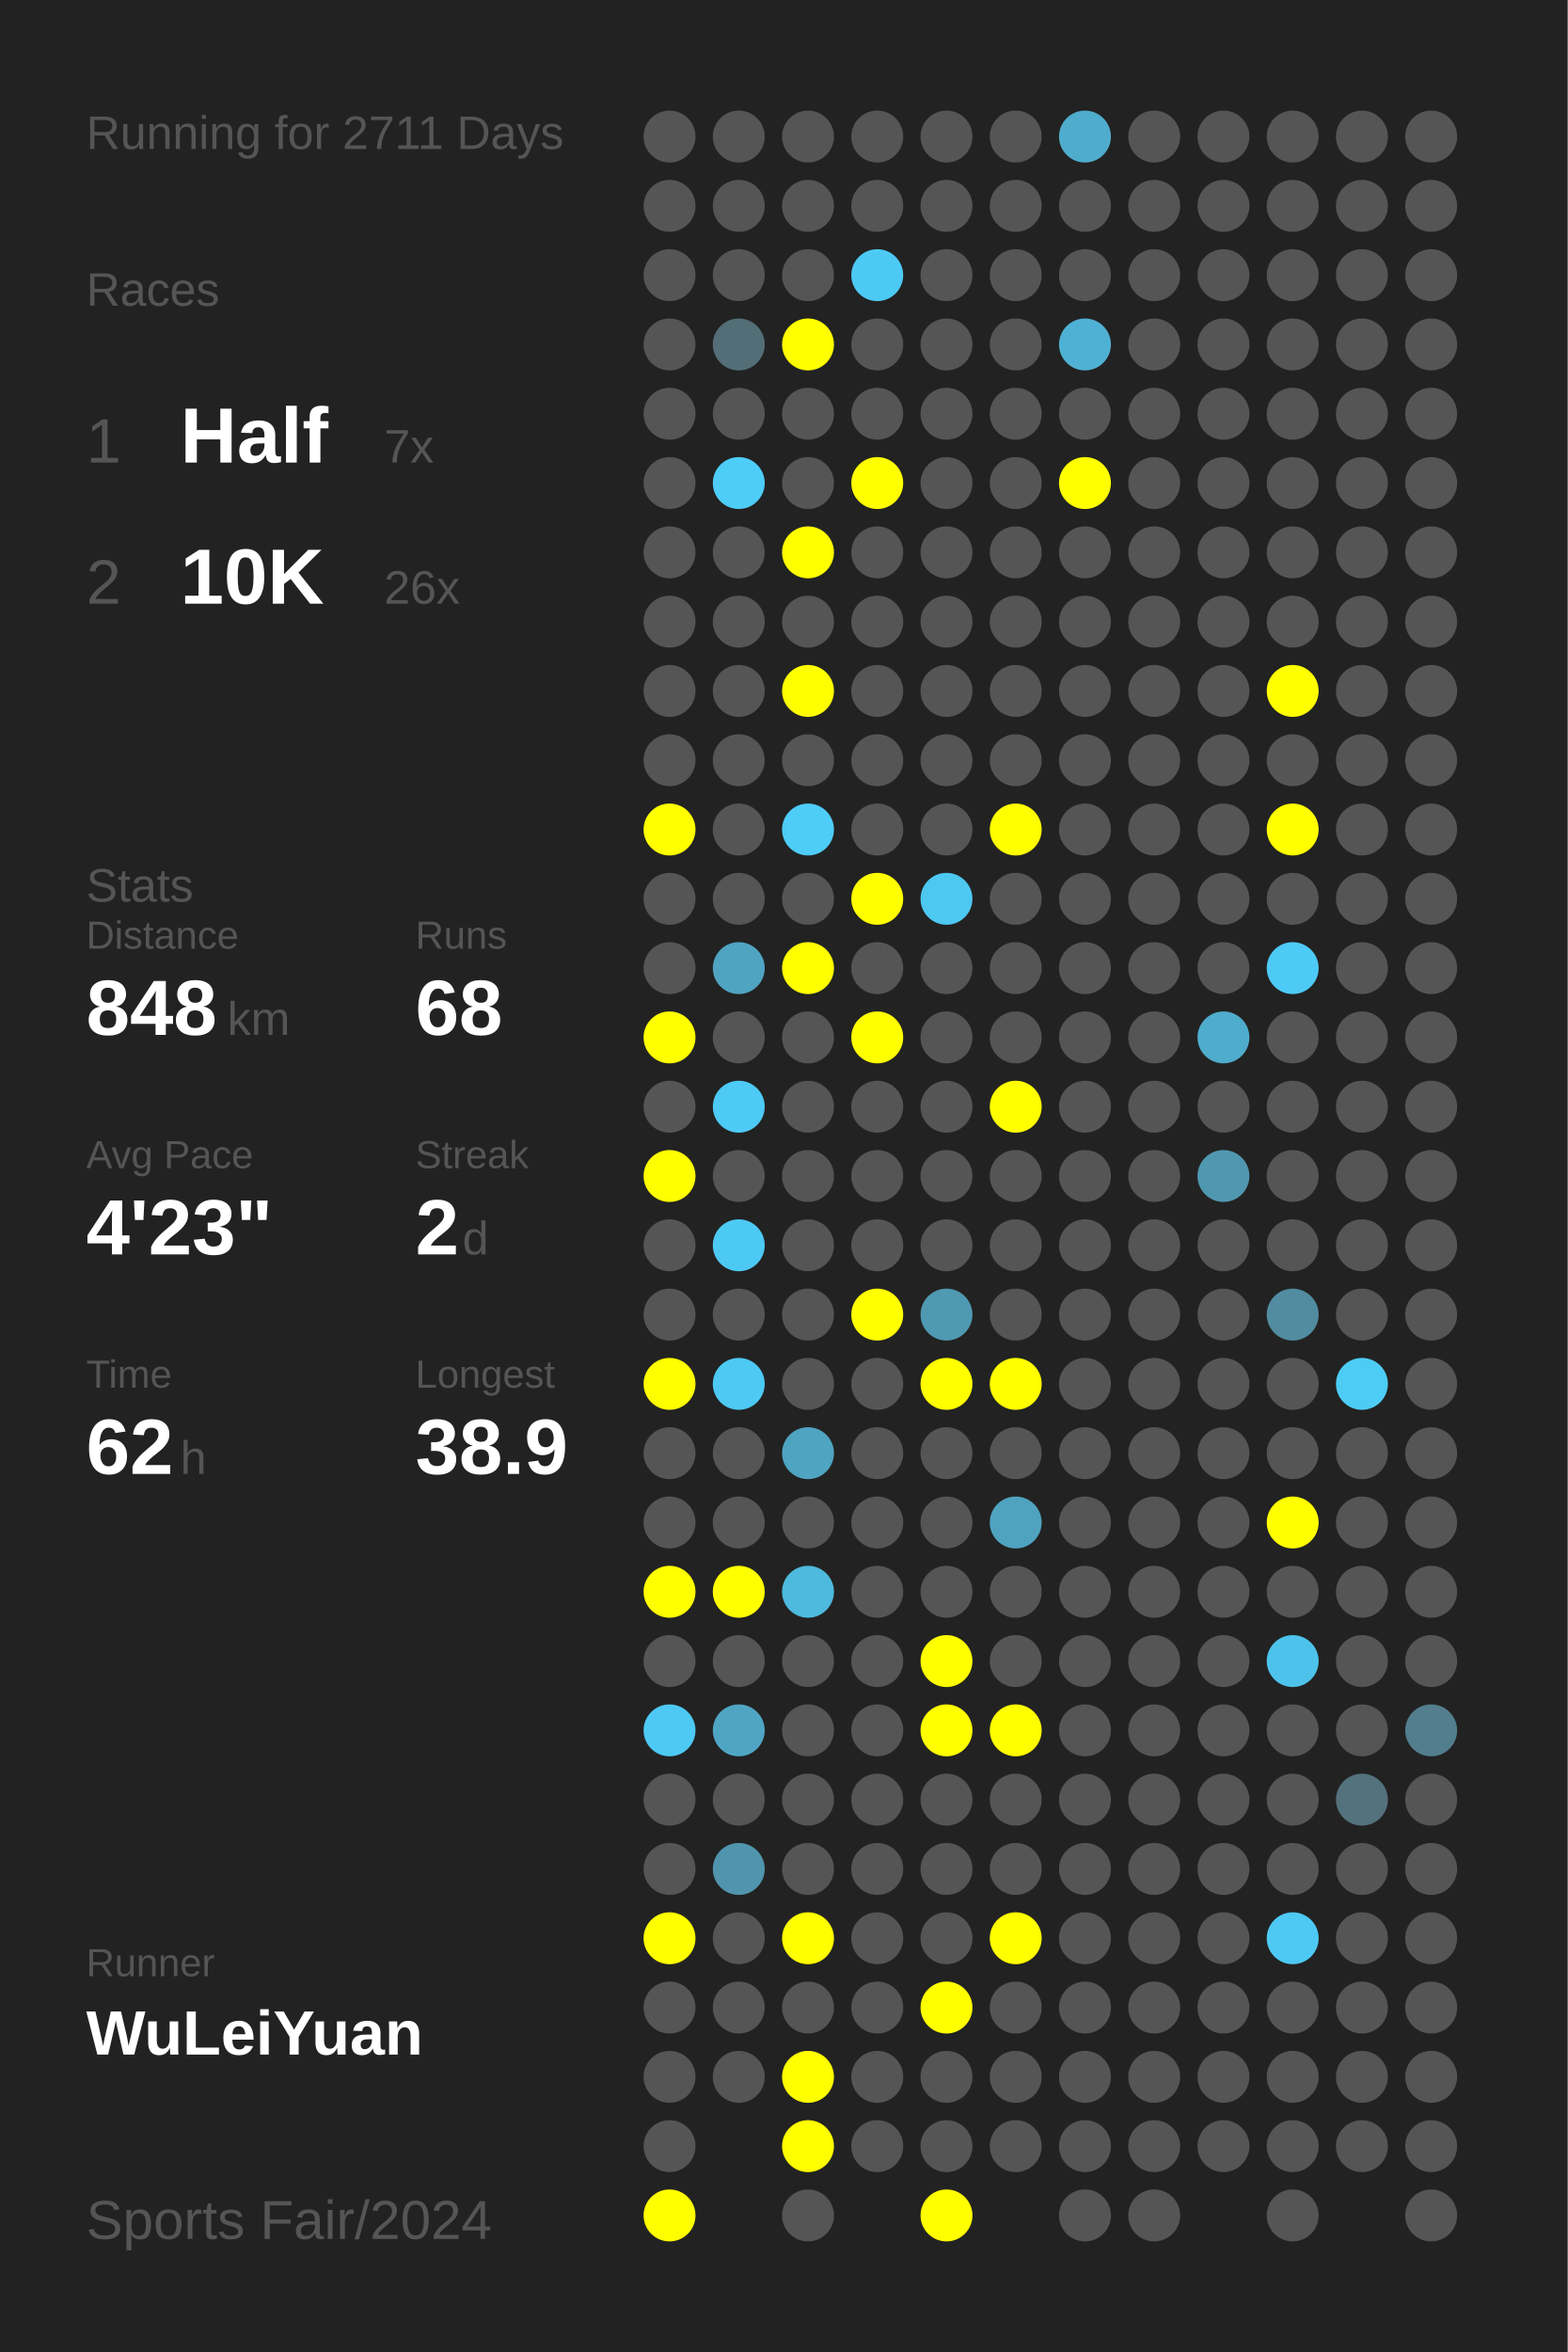
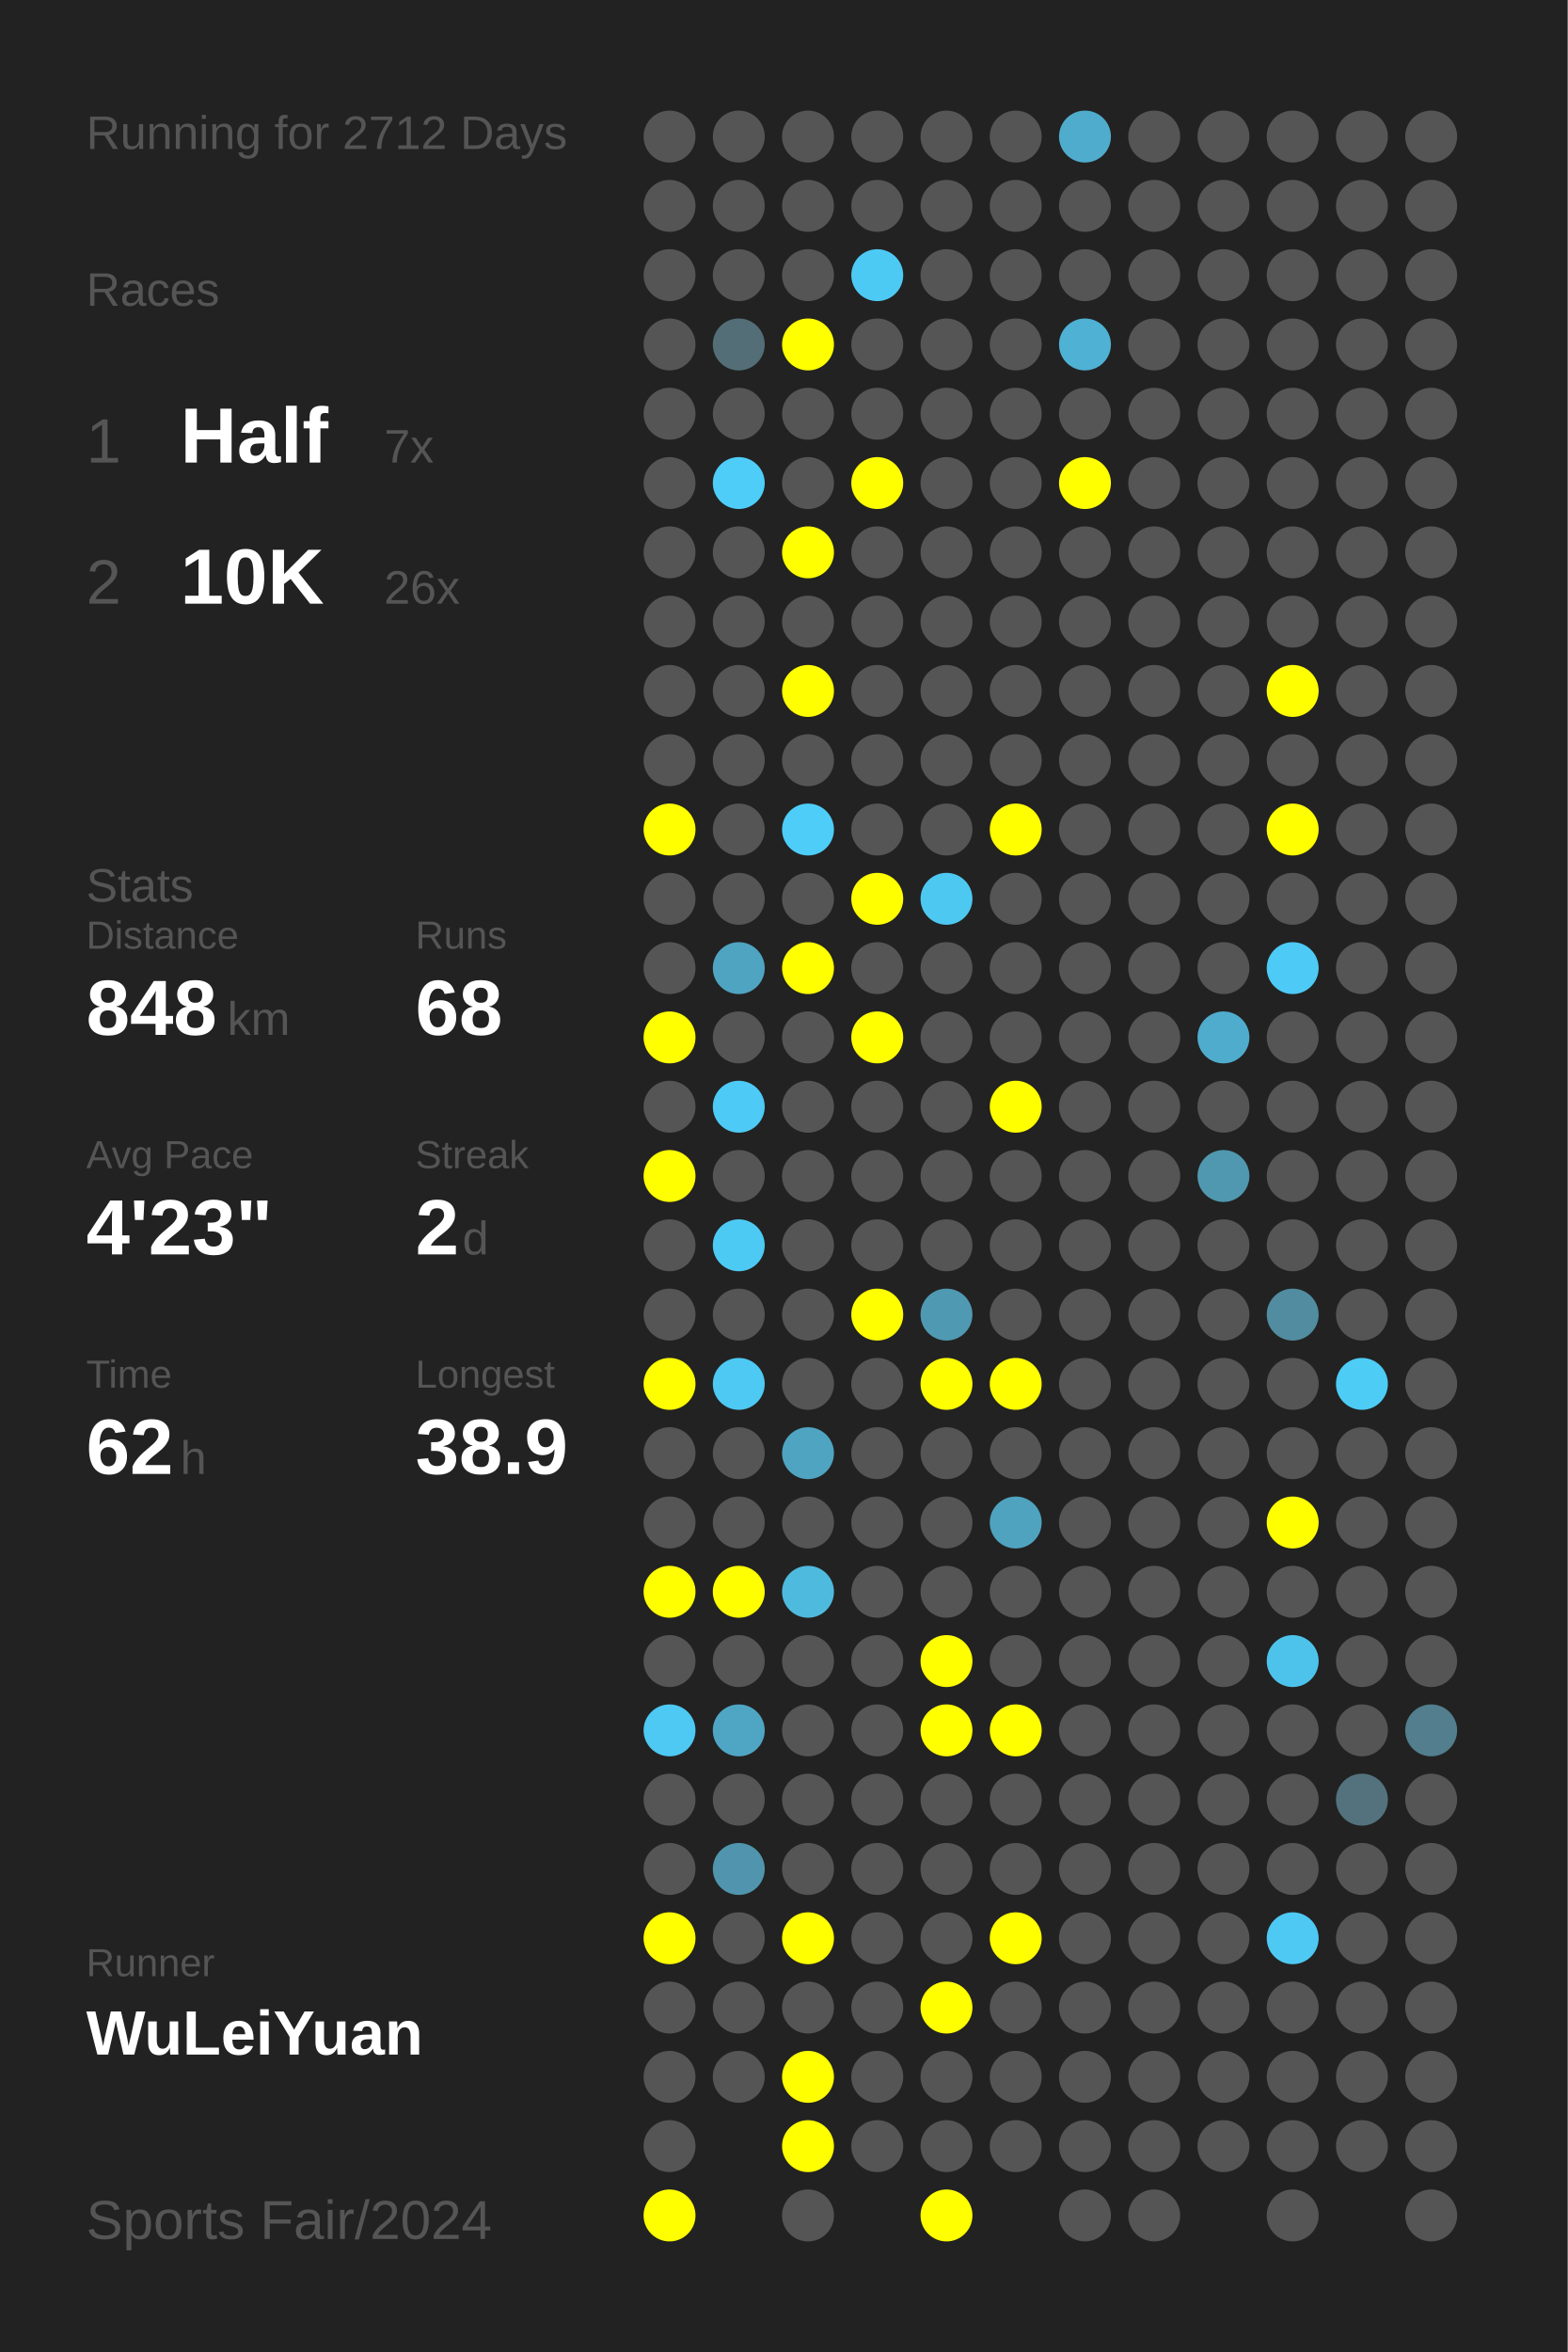
<svg xmlns="http://www.w3.org/2000/svg" baseProfile="full" height="300mm" version="1.1" viewBox="0,0,200,300" width="200mm">
  <defs />
  <rect fill="#222222" height="300" width="200" x="0" y="0" />
-   <text fill="#555555" style="font-size:6px; font-family:Arial;" x="11" y="19">Running for 2711 Days</text>
+   <text fill="#555555" style="font-size:6px; font-family:Arial;" x="11" y="19">Running for 2712 Days</text>
  <text fill="#555555" style="font-size:6px; font-family:Arial;" x="11" y="39">Races</text>
  <text fill="#555555" style="font-size:8px; font-family:Arial;" x="11" y="59">1</text>
  <text fill="#FFFFFF" style="font-size:10px; font-family:Arial; font-weight:bold;" x="23" y="59">Half</text>
  <text fill="#555555" style="font-size:6px; font-family:Arial;" x="49" y="59">7x</text>
  <text fill="#555555" style="font-size:8px; font-family:Arial;" x="11" y="77">2</text>
  <text fill="#FFFFFF" style="font-size:10px; font-family:Arial; font-weight:bold;" x="23" y="77">10K</text>
  <text fill="#555555" style="font-size:6px; font-family:Arial;" x="49" y="77">26x</text>
  <text fill="#555555" style="font-size:6px; font-family:Arial;" x="11" y="115">Stats</text>
  <text fill="#555555" style="font-size:5px; font-family:Arial;" x="11" y="121">Distance</text>
  <text fill="#FFFFFF" style="font-size:10px; font-family:Arial; font-weight:bold;" x="11" y="132">848</text>
  <text fill="#555555" style="font-size:6px; font-family:Arial;" x="29" y="132">km</text>
  <text fill="#555555" style="font-size:5px; font-family:Arial;" x="53" y="121">Runs</text>
  <text fill="#FFFFFF" style="font-size:10px; font-family:Arial; font-weight:bold;" x="53" y="132">68</text>
  <text fill="#555555" style="font-size:5px; font-family:Arial;" x="11" y="149">Avg Pace</text>
  <text fill="#FFFFFF" style="font-size:10px; font-family:Arial; font-weight:bold;" x="11" y="160">4'23"</text>
  <text fill="#555555" style="font-size:5px; font-family:Arial;" x="53" y="149">Streak</text>
  <text fill="#FFFFFF" style="font-size:10px; font-family:Arial; font-weight:bold;" x="53" y="160">2</text>
  <text fill="#555555" style="font-size:6px; font-family:Arial;" x="59" y="160">d</text>
  <text fill="#555555" style="font-size:5px; font-family:Arial;" x="11" y="177">Time</text>
  <text fill="#FFFFFF" style="font-size:10px; font-family:Arial; font-weight:bold;" x="11" y="188">62</text>
  <text fill="#555555" style="font-size:6px; font-family:Arial;" x="23" y="188">h</text>
  <text fill="#555555" style="font-size:5px; font-family:Arial;" x="53" y="177">Longest</text>
  <text fill="#FFFFFF" style="font-size:10px; font-family:Arial; font-weight:bold;" x="53" y="188">38.9</text>
  <text fill="#555555" style="font-size:5px; font-family:Arial;" x="11" y="252.065">Runner</text>
  <text fill="#FFFFFF" style="font-size:8px; font-family:Arial; font-weight:bold;" x="11" y="262.065">WuLeiYuan</text>
  <text fill="#555555" style="font-size:7px; font-family:Arial;" x="11" y="285.581">Sports Fair/2024</text>
  <circle cx="85.417" cy="17.419" fill="#555555" r="3.312" />
  <circle cx="85.417" cy="26.258" fill="#555555" r="3.312" />
  <circle cx="85.417" cy="35.097" fill="#555555" r="3.312" />
  <circle cx="85.417" cy="43.935" fill="#555555" r="3.312" />
  <circle cx="85.417" cy="52.774" fill="#555555" r="3.312" />
  <circle cx="85.417" cy="61.613" fill="#555555" r="3.312" />
  <circle cx="85.417" cy="70.452" fill="#555555" r="3.312" />
  <circle cx="85.417" cy="79.29" fill="#555555" r="3.312" />
  <circle cx="85.417" cy="88.129" fill="#555555" r="3.312" />
  <circle cx="85.417" cy="96.968" fill="#555555" r="3.312" />
  <circle cx="85.417" cy="105.806" fill="#FFFF00" r="3.312" />
  <circle cx="85.417" cy="114.645" fill="#555555" r="3.312" />
  <circle cx="85.417" cy="123.484" fill="#555555" r="3.312" />
  <circle cx="85.417" cy="132.323" fill="#FFFF00" r="3.312" />
  <circle cx="85.417" cy="141.161" fill="#555555" r="3.312" />
  <circle cx="85.417" cy="150" fill="#FFFF00" r="3.312" />
  <circle cx="85.417" cy="158.839" fill="#555555" r="3.312" />
  <circle cx="85.417" cy="167.677" fill="#555555" r="3.312" />
  <circle cx="85.417" cy="176.516" fill="#FFFF00" r="3.312" />
  <circle cx="85.417" cy="185.355" fill="#555555" r="3.312" />
  <circle cx="85.417" cy="194.194" fill="#555555" r="3.312" />
  <circle cx="85.417" cy="203.032" fill="#FFFF00" r="3.312" />
  <circle cx="85.417" cy="211.871" fill="#555555" r="3.312" />
  <circle cx="85.417" cy="220.71" fill="#4dc9f3" r="3.312" />
  <circle cx="85.417" cy="229.548" fill="#555555" r="3.312" />
  <circle cx="85.417" cy="238.387" fill="#555555" r="3.312" />
  <circle cx="85.417" cy="247.226" fill="#FFFF00" r="3.312" />
  <circle cx="85.417" cy="256.065" fill="#555555" r="3.312" />
  <circle cx="85.417" cy="264.903" fill="#555555" r="3.312" />
  <circle cx="85.417" cy="273.742" fill="#555555" r="3.312" />
  <circle cx="85.417" cy="282.581" fill="#FFFF00" r="3.312" />
  <circle cx="94.25" cy="17.419" fill="#555555" r="3.312" />
  <circle cx="94.25" cy="26.258" fill="#555555" r="3.312" />
  <circle cx="94.25" cy="35.097" fill="#555555" r="3.312" />
  <circle cx="94.25" cy="43.935" fill="#536e77" r="3.312" />
  <circle cx="94.25" cy="52.774" fill="#555555" r="3.312" />
  <circle cx="94.25" cy="61.613" fill="#4dcdf8" r="3.312" />
  <circle cx="94.25" cy="70.452" fill="#555555" r="3.312" />
  <circle cx="94.25" cy="79.29" fill="#555555" r="3.312" />
  <circle cx="94.25" cy="88.129" fill="#555555" r="3.312" />
  <circle cx="94.25" cy="96.968" fill="#555555" r="3.312" />
  <circle cx="94.25" cy="105.806" fill="#555555" r="3.312" />
  <circle cx="94.25" cy="114.645" fill="#555555" r="3.312" />
  <circle cx="94.25" cy="123.484" fill="#4fa4c1" r="3.312" />
  <circle cx="94.25" cy="132.323" fill="#555555" r="3.312" />
  <circle cx="94.25" cy="141.161" fill="#4dcaf5" r="3.312" />
  <circle cx="94.25" cy="150" fill="#555555" r="3.312" />
  <circle cx="94.25" cy="158.839" fill="#4dcaf4" r="3.312" />
  <circle cx="94.25" cy="167.677" fill="#555555" r="3.312" />
  <circle cx="94.25" cy="176.516" fill="#4dc9f3" r="3.312" />
  <circle cx="94.25" cy="185.355" fill="#555555" r="3.312" />
  <circle cx="94.25" cy="194.194" fill="#555555" r="3.312" />
  <circle cx="94.25" cy="203.032" fill="#FFFF00" r="3.312" />
  <circle cx="94.25" cy="211.871" fill="#555555" r="3.312" />
  <circle cx="94.25" cy="220.71" fill="#4fa6c4" r="3.312" />
  <circle cx="94.25" cy="229.548" fill="#555555" r="3.312" />
  <circle cx="94.25" cy="238.387" fill="#5095ad" r="3.312" />
  <circle cx="94.25" cy="247.226" fill="#555555" r="3.312" />
  <circle cx="94.25" cy="256.065" fill="#555555" r="3.312" />
  <circle cx="94.25" cy="264.903" fill="#555555" r="3.312" />
  <circle cx="103.083" cy="17.419" fill="#555555" r="3.312" />
  <circle cx="103.083" cy="26.258" fill="#555555" r="3.312" />
  <circle cx="103.083" cy="35.097" fill="#555555" r="3.312" />
  <circle cx="103.083" cy="43.935" fill="#FFFF00" r="3.312" />
  <circle cx="103.083" cy="52.774" fill="#555555" r="3.312" />
  <circle cx="103.083" cy="61.613" fill="#555555" r="3.312" />
  <circle cx="103.083" cy="70.452" fill="#FFFF00" r="3.312" />
  <circle cx="103.083" cy="79.29" fill="#555555" r="3.312" />
  <circle cx="103.083" cy="88.129" fill="#FFFF00" r="3.312" />
  <circle cx="103.083" cy="96.968" fill="#555555" r="3.312" />
  <circle cx="103.083" cy="105.806" fill="#4dcdf8" r="3.312" />
  <circle cx="103.083" cy="114.645" fill="#555555" r="3.312" />
  <circle cx="103.083" cy="123.484" fill="#FFFF00" r="3.312" />
  <circle cx="103.083" cy="132.323" fill="#555555" r="3.312" />
  <circle cx="103.083" cy="141.161" fill="#555555" r="3.312" />
  <circle cx="103.083" cy="150" fill="#555555" r="3.312" />
  <circle cx="103.083" cy="158.839" fill="#555555" r="3.312" />
  <circle cx="103.083" cy="167.677" fill="#555555" r="3.312" />
  <circle cx="103.083" cy="176.516" fill="#555555" r="3.312" />
  <circle cx="103.083" cy="185.355" fill="#4fa4c1" r="3.312" />
  <circle cx="103.083" cy="194.194" fill="#555555" r="3.312" />
  <circle cx="103.083" cy="203.032" fill="#4ebade" r="3.312" />
  <circle cx="103.083" cy="211.871" fill="#555555" r="3.312" />
  <circle cx="103.083" cy="220.71" fill="#555555" r="3.312" />
  <circle cx="103.083" cy="229.548" fill="#555555" r="3.312" />
  <circle cx="103.083" cy="238.387" fill="#555555" r="3.312" />
  <circle cx="103.083" cy="247.226" fill="#FFFF00" r="3.312" />
  <circle cx="103.083" cy="256.065" fill="#555555" r="3.312" />
  <circle cx="103.083" cy="264.903" fill="#FFFF00" r="3.312" />
  <circle cx="103.083" cy="273.742" fill="#FFFF00" r="3.312" />
  <circle cx="103.083" cy="282.581" fill="#555555" r="3.312" />
  <circle cx="111.917" cy="17.419" fill="#555555" r="3.312" />
  <circle cx="111.917" cy="26.258" fill="#555555" r="3.312" />
  <circle cx="111.917" cy="35.097" fill="#4dcaf4" r="3.312" />
  <circle cx="111.917" cy="43.935" fill="#555555" r="3.312" />
  <circle cx="111.917" cy="52.774" fill="#555555" r="3.312" />
  <circle cx="111.917" cy="61.613" fill="#FFFF00" r="3.312" />
  <circle cx="111.917" cy="70.452" fill="#555555" r="3.312" />
  <circle cx="111.917" cy="79.29" fill="#555555" r="3.312" />
  <circle cx="111.917" cy="88.129" fill="#555555" r="3.312" />
  <circle cx="111.917" cy="96.968" fill="#555555" r="3.312" />
  <circle cx="111.917" cy="105.806" fill="#555555" r="3.312" />
  <circle cx="111.917" cy="114.645" fill="#FFFF00" r="3.312" />
  <circle cx="111.917" cy="123.484" fill="#555555" r="3.312" />
  <circle cx="111.917" cy="132.323" fill="#FFFF00" r="3.312" />
  <circle cx="111.917" cy="141.161" fill="#555555" r="3.312" />
  <circle cx="111.917" cy="150" fill="#555555" r="3.312" />
  <circle cx="111.917" cy="158.839" fill="#555555" r="3.312" />
  <circle cx="111.917" cy="167.677" fill="#FFFF00" r="3.312" />
  <circle cx="111.917" cy="176.516" fill="#555555" r="3.312" />
  <circle cx="111.917" cy="185.355" fill="#555555" r="3.312" />
  <circle cx="111.917" cy="194.194" fill="#555555" r="3.312" />
  <circle cx="111.917" cy="203.032" fill="#555555" r="3.312" />
  <circle cx="111.917" cy="211.871" fill="#555555" r="3.312" />
  <circle cx="111.917" cy="220.71" fill="#555555" r="3.312" />
  <circle cx="111.917" cy="229.548" fill="#555555" r="3.312" />
  <circle cx="111.917" cy="238.387" fill="#555555" r="3.312" />
  <circle cx="111.917" cy="247.226" fill="#555555" r="3.312" />
  <circle cx="111.917" cy="256.065" fill="#555555" r="3.312" />
  <circle cx="111.917" cy="264.903" fill="#555555" r="3.312" />
  <circle cx="111.917" cy="273.742" fill="#555555" r="3.312" />
  <circle cx="120.75" cy="17.419" fill="#555555" r="3.312" />
  <circle cx="120.75" cy="26.258" fill="#555555" r="3.312" />
  <circle cx="120.75" cy="35.097" fill="#555555" r="3.312" />
  <circle cx="120.75" cy="43.935" fill="#555555" r="3.312" />
  <circle cx="120.75" cy="52.774" fill="#555555" r="3.312" />
  <circle cx="120.75" cy="61.613" fill="#555555" r="3.312" />
  <circle cx="120.75" cy="70.452" fill="#555555" r="3.312" />
  <circle cx="120.75" cy="79.29" fill="#555555" r="3.312" />
  <circle cx="120.75" cy="88.129" fill="#555555" r="3.312" />
  <circle cx="120.75" cy="96.968" fill="#555555" r="3.312" />
  <circle cx="120.75" cy="105.806" fill="#555555" r="3.312" />
  <circle cx="120.75" cy="114.645" fill="#4dc8f1" r="3.312" />
  <circle cx="120.75" cy="123.484" fill="#555555" r="3.312" />
  <circle cx="120.75" cy="132.323" fill="#555555" r="3.312" />
  <circle cx="120.75" cy="141.161" fill="#555555" r="3.312" />
  <circle cx="120.75" cy="150" fill="#555555" r="3.312" />
  <circle cx="120.75" cy="158.839" fill="#555555" r="3.312" />
  <circle cx="120.75" cy="167.677" fill="#5099b2" r="3.312" />
  <circle cx="120.75" cy="176.516" fill="#FFFF00" r="3.312" />
  <circle cx="120.75" cy="185.355" fill="#555555" r="3.312" />
  <circle cx="120.75" cy="194.194" fill="#555555" r="3.312" />
  <circle cx="120.75" cy="203.032" fill="#555555" r="3.312" />
  <circle cx="120.75" cy="211.871" fill="#FFFF00" r="3.312" />
  <circle cx="120.75" cy="220.71" fill="#FFFF00" r="3.312" />
  <circle cx="120.75" cy="229.548" fill="#555555" r="3.312" />
  <circle cx="120.75" cy="238.387" fill="#555555" r="3.312" />
  <circle cx="120.75" cy="247.226" fill="#555555" r="3.312" />
  <circle cx="120.75" cy="256.065" fill="#FFFF00" r="3.312" />
  <circle cx="120.75" cy="264.903" fill="#555555" r="3.312" />
  <circle cx="120.75" cy="273.742" fill="#555555" r="3.312" />
  <circle cx="120.75" cy="282.581" fill="#FFFF00" r="3.312" />
  <circle cx="129.583" cy="17.419" fill="#555555" r="3.312" />
  <circle cx="129.583" cy="26.258" fill="#555555" r="3.312" />
  <circle cx="129.583" cy="35.097" fill="#555555" r="3.312" />
  <circle cx="129.583" cy="43.935" fill="#555555" r="3.312" />
  <circle cx="129.583" cy="52.774" fill="#555555" r="3.312" />
  <circle cx="129.583" cy="61.613" fill="#555555" r="3.312" />
  <circle cx="129.583" cy="70.452" fill="#555555" r="3.312" />
  <circle cx="129.583" cy="79.29" fill="#555555" r="3.312" />
  <circle cx="129.583" cy="88.129" fill="#555555" r="3.312" />
  <circle cx="129.583" cy="96.968" fill="#555555" r="3.312" />
  <circle cx="129.583" cy="105.806" fill="#FFFF00" r="3.312" />
  <circle cx="129.583" cy="114.645" fill="#555555" r="3.312" />
  <circle cx="129.583" cy="123.484" fill="#555555" r="3.312" />
  <circle cx="129.583" cy="132.323" fill="#555555" r="3.312" />
  <circle cx="129.583" cy="141.161" fill="#FFFF00" r="3.312" />
  <circle cx="129.583" cy="150" fill="#555555" r="3.312" />
  <circle cx="129.583" cy="158.839" fill="#555555" r="3.312" />
  <circle cx="129.583" cy="167.677" fill="#555555" r="3.312" />
  <circle cx="129.583" cy="176.516" fill="#FFFF00" r="3.312" />
  <circle cx="129.583" cy="185.355" fill="#555555" r="3.312" />
  <circle cx="129.583" cy="194.194" fill="#4fa3bf" r="3.312" />
  <circle cx="129.583" cy="203.032" fill="#555555" r="3.312" />
  <circle cx="129.583" cy="211.871" fill="#555555" r="3.312" />
  <circle cx="129.583" cy="220.71" fill="#FFFF00" r="3.312" />
  <circle cx="129.583" cy="229.548" fill="#555555" r="3.312" />
  <circle cx="129.583" cy="238.387" fill="#555555" r="3.312" />
  <circle cx="129.583" cy="247.226" fill="#FFFF00" r="3.312" />
  <circle cx="129.583" cy="256.065" fill="#555555" r="3.312" />
  <circle cx="129.583" cy="264.903" fill="#555555" r="3.312" />
  <circle cx="129.583" cy="273.742" fill="#555555" r="3.312" />
  <circle cx="138.417" cy="17.419" fill="#4faccc" r="3.312" />
  <circle cx="138.417" cy="26.258" fill="#555555" r="3.312" />
  <circle cx="138.417" cy="35.097" fill="#555555" r="3.312" />
  <circle cx="138.417" cy="43.935" fill="#4fb1d3" r="3.312" />
  <circle cx="138.417" cy="52.774" fill="#555555" r="3.312" />
  <circle cx="138.417" cy="61.613" fill="#FFFF00" r="3.312" />
  <circle cx="138.417" cy="70.452" fill="#555555" r="3.312" />
  <circle cx="138.417" cy="79.29" fill="#555555" r="3.312" />
  <circle cx="138.417" cy="88.129" fill="#555555" r="3.312" />
  <circle cx="138.417" cy="96.968" fill="#555555" r="3.312" />
  <circle cx="138.417" cy="105.806" fill="#555555" r="3.312" />
  <circle cx="138.417" cy="114.645" fill="#555555" r="3.312" />
  <circle cx="138.417" cy="123.484" fill="#555555" r="3.312" />
  <circle cx="138.417" cy="132.323" fill="#555555" r="3.312" />
  <circle cx="138.417" cy="141.161" fill="#555555" r="3.312" />
  <circle cx="138.417" cy="150" fill="#555555" r="3.312" />
  <circle cx="138.417" cy="158.839" fill="#555555" r="3.312" />
  <circle cx="138.417" cy="167.677" fill="#555555" r="3.312" />
  <circle cx="138.417" cy="176.516" fill="#555555" r="3.312" />
  <circle cx="138.417" cy="185.355" fill="#555555" r="3.312" />
  <circle cx="138.417" cy="194.194" fill="#555555" r="3.312" />
  <circle cx="138.417" cy="203.032" fill="#555555" r="3.312" />
  <circle cx="138.417" cy="211.871" fill="#555555" r="3.312" />
  <circle cx="138.417" cy="220.71" fill="#555555" r="3.312" />
  <circle cx="138.417" cy="229.548" fill="#555555" r="3.312" />
  <circle cx="138.417" cy="238.387" fill="#555555" r="3.312" />
  <circle cx="138.417" cy="247.226" fill="#555555" r="3.312" />
  <circle cx="138.417" cy="256.065" fill="#555555" r="3.312" />
  <circle cx="138.417" cy="264.903" fill="#555555" r="3.312" />
  <circle cx="138.417" cy="273.742" fill="#555555" r="3.312" />
  <circle cx="138.417" cy="282.581" fill="#555555" r="3.312" />
  <circle cx="147.25" cy="17.419" fill="#555555" r="3.312" />
  <circle cx="147.25" cy="26.258" fill="#555555" r="3.312" />
  <circle cx="147.25" cy="35.097" fill="#555555" r="3.312" />
  <circle cx="147.25" cy="43.935" fill="#555555" r="3.312" />
  <circle cx="147.25" cy="52.774" fill="#555555" r="3.312" />
  <circle cx="147.25" cy="61.613" fill="#555555" r="3.312" />
  <circle cx="147.25" cy="70.452" fill="#555555" r="3.312" />
  <circle cx="147.25" cy="79.29" fill="#555555" r="3.312" />
  <circle cx="147.25" cy="88.129" fill="#555555" r="3.312" />
  <circle cx="147.25" cy="96.968" fill="#555555" r="3.312" />
  <circle cx="147.25" cy="105.806" fill="#555555" r="3.312" />
  <circle cx="147.25" cy="114.645" fill="#555555" r="3.312" />
  <circle cx="147.25" cy="123.484" fill="#555555" r="3.312" />
  <circle cx="147.25" cy="132.323" fill="#555555" r="3.312" />
  <circle cx="147.25" cy="141.161" fill="#555555" r="3.312" />
  <circle cx="147.25" cy="150" fill="#555555" r="3.312" />
  <circle cx="147.25" cy="158.839" fill="#555555" r="3.312" />
  <circle cx="147.25" cy="167.677" fill="#555555" r="3.312" />
  <circle cx="147.25" cy="176.516" fill="#555555" r="3.312" />
  <circle cx="147.25" cy="185.355" fill="#555555" r="3.312" />
  <circle cx="147.25" cy="194.194" fill="#555555" r="3.312" />
  <circle cx="147.25" cy="203.032" fill="#555555" r="3.312" />
  <circle cx="147.25" cy="211.871" fill="#555555" r="3.312" />
  <circle cx="147.25" cy="220.71" fill="#555555" r="3.312" />
  <circle cx="147.25" cy="229.548" fill="#555555" r="3.312" />
  <circle cx="147.25" cy="238.387" fill="#555555" r="3.312" />
  <circle cx="147.25" cy="247.226" fill="#555555" r="3.312" />
  <circle cx="147.25" cy="256.065" fill="#555555" r="3.312" />
  <circle cx="147.25" cy="264.903" fill="#555555" r="3.312" />
  <circle cx="147.25" cy="273.742" fill="#555555" r="3.312" />
  <circle cx="147.25" cy="282.581" fill="#555555" r="3.312" />
  <circle cx="156.083" cy="17.419" fill="#555555" r="3.312" />
  <circle cx="156.083" cy="26.258" fill="#555555" r="3.312" />
  <circle cx="156.083" cy="35.097" fill="#555555" r="3.312" />
  <circle cx="156.083" cy="43.935" fill="#555555" r="3.312" />
  <circle cx="156.083" cy="52.774" fill="#555555" r="3.312" />
  <circle cx="156.083" cy="61.613" fill="#555555" r="3.312" />
  <circle cx="156.083" cy="70.452" fill="#555555" r="3.312" />
  <circle cx="156.083" cy="79.29" fill="#555555" r="3.312" />
  <circle cx="156.083" cy="88.129" fill="#555555" r="3.312" />
  <circle cx="156.083" cy="96.968" fill="#555555" r="3.312" />
  <circle cx="156.083" cy="105.806" fill="#555555" r="3.312" />
  <circle cx="156.083" cy="114.645" fill="#555555" r="3.312" />
  <circle cx="156.083" cy="123.484" fill="#555555" r="3.312" />
  <circle cx="156.083" cy="132.323" fill="#4faccc" r="3.312" />
  <circle cx="156.083" cy="141.161" fill="#555555" r="3.312" />
  <circle cx="156.083" cy="150" fill="#5098b0" r="3.312" />
  <circle cx="156.083" cy="158.839" fill="#555555" r="3.312" />
  <circle cx="156.083" cy="167.677" fill="#555555" r="3.312" />
  <circle cx="156.083" cy="176.516" fill="#555555" r="3.312" />
  <circle cx="156.083" cy="185.355" fill="#555555" r="3.312" />
  <circle cx="156.083" cy="194.194" fill="#555555" r="3.312" />
  <circle cx="156.083" cy="203.032" fill="#555555" r="3.312" />
  <circle cx="156.083" cy="211.871" fill="#555555" r="3.312" />
  <circle cx="156.083" cy="220.71" fill="#555555" r="3.312" />
  <circle cx="156.083" cy="229.548" fill="#555555" r="3.312" />
  <circle cx="156.083" cy="238.387" fill="#555555" r="3.312" />
  <circle cx="156.083" cy="247.226" fill="#555555" r="3.312" />
  <circle cx="156.083" cy="256.065" fill="#555555" r="3.312" />
  <circle cx="156.083" cy="264.903" fill="#555555" r="3.312" />
  <circle cx="156.083" cy="273.742" fill="#555555" r="3.312" />
  <circle cx="164.917" cy="17.419" fill="#555555" r="3.312" />
  <circle cx="164.917" cy="26.258" fill="#555555" r="3.312" />
  <circle cx="164.917" cy="35.097" fill="#555555" r="3.312" />
  <circle cx="164.917" cy="43.935" fill="#555555" r="3.312" />
  <circle cx="164.917" cy="52.774" fill="#555555" r="3.312" />
  <circle cx="164.917" cy="61.613" fill="#555555" r="3.312" />
  <circle cx="164.917" cy="70.452" fill="#555555" r="3.312" />
  <circle cx="164.917" cy="79.29" fill="#555555" r="3.312" />
  <circle cx="164.917" cy="88.129" fill="#FFFF00" r="3.312" />
  <circle cx="164.917" cy="96.968" fill="#555555" r="3.312" />
  <circle cx="164.917" cy="105.806" fill="#FFFF00" r="3.312" />
  <circle cx="164.917" cy="114.645" fill="#555555" r="3.312" />
  <circle cx="164.917" cy="123.484" fill="#4dcaf5" r="3.312" />
  <circle cx="164.917" cy="132.323" fill="#555555" r="3.312" />
  <circle cx="164.917" cy="141.161" fill="#555555" r="3.312" />
  <circle cx="164.917" cy="150" fill="#555555" r="3.312" />
  <circle cx="164.917" cy="158.839" fill="#555555" r="3.312" />
  <circle cx="164.917" cy="167.677" fill="#518ca0" r="3.312" />
  <circle cx="164.917" cy="176.516" fill="#555555" r="3.312" />
  <circle cx="164.917" cy="185.355" fill="#555555" r="3.312" />
  <circle cx="164.917" cy="194.194" fill="#FFFF00" r="3.312" />
  <circle cx="164.917" cy="203.032" fill="#555555" r="3.312" />
  <circle cx="164.917" cy="211.871" fill="#4dc3eb" r="3.312" />
  <circle cx="164.917" cy="220.71" fill="#555555" r="3.312" />
  <circle cx="164.917" cy="229.548" fill="#555555" r="3.312" />
  <circle cx="164.917" cy="238.387" fill="#555555" r="3.312" />
  <circle cx="164.917" cy="247.226" fill="#4dc9f3" r="3.312" />
  <circle cx="164.917" cy="256.065" fill="#555555" r="3.312" />
  <circle cx="164.917" cy="264.903" fill="#555555" r="3.312" />
  <circle cx="164.917" cy="273.742" fill="#555555" r="3.312" />
  <circle cx="164.917" cy="282.581" fill="#555555" r="3.312" />
  <circle cx="173.75" cy="17.419" fill="#555555" r="3.312" />
  <circle cx="173.75" cy="26.258" fill="#555555" r="3.312" />
  <circle cx="173.75" cy="35.097" fill="#555555" r="3.312" />
  <circle cx="173.75" cy="43.935" fill="#555555" r="3.312" />
  <circle cx="173.75" cy="52.774" fill="#555555" r="3.312" />
  <circle cx="173.75" cy="61.613" fill="#555555" r="3.312" />
  <circle cx="173.75" cy="70.452" fill="#555555" r="3.312" />
  <circle cx="173.75" cy="79.29" fill="#555555" r="3.312" />
  <circle cx="173.75" cy="88.129" fill="#555555" r="3.312" />
  <circle cx="173.75" cy="96.968" fill="#555555" r="3.312" />
  <circle cx="173.75" cy="105.806" fill="#555555" r="3.312" />
  <circle cx="173.75" cy="114.645" fill="#555555" r="3.312" />
  <circle cx="173.75" cy="123.484" fill="#555555" r="3.312" />
  <circle cx="173.75" cy="132.323" fill="#555555" r="3.312" />
  <circle cx="173.75" cy="141.161" fill="#555555" r="3.312" />
  <circle cx="173.75" cy="150" fill="#555555" r="3.312" />
  <circle cx="173.75" cy="158.839" fill="#555555" r="3.312" />
  <circle cx="173.75" cy="167.677" fill="#555555" r="3.312" />
  <circle cx="173.75" cy="176.516" fill="#4dccf6" r="3.312" />
  <circle cx="173.75" cy="185.355" fill="#555555" r="3.312" />
  <circle cx="173.75" cy="194.194" fill="#555555" r="3.312" />
  <circle cx="173.75" cy="203.032" fill="#555555" r="3.312" />
  <circle cx="173.75" cy="211.871" fill="#555555" r="3.312" />
  <circle cx="173.75" cy="220.71" fill="#555555" r="3.312" />
  <circle cx="173.75" cy="229.548" fill="#53727d" r="3.312" />
  <circle cx="173.75" cy="238.387" fill="#555555" r="3.312" />
  <circle cx="173.75" cy="247.226" fill="#555555" r="3.312" />
  <circle cx="173.75" cy="256.065" fill="#555555" r="3.312" />
  <circle cx="173.75" cy="264.903" fill="#555555" r="3.312" />
  <circle cx="173.75" cy="273.742" fill="#555555" r="3.312" />
  <circle cx="182.583" cy="17.419" fill="#555555" r="3.312" />
  <circle cx="182.583" cy="26.258" fill="#555555" r="3.312" />
  <circle cx="182.583" cy="35.097" fill="#555555" r="3.312" />
  <circle cx="182.583" cy="43.935" fill="#555555" r="3.312" />
  <circle cx="182.583" cy="52.774" fill="#555555" r="3.312" />
  <circle cx="182.583" cy="61.613" fill="#555555" r="3.312" />
  <circle cx="182.583" cy="70.452" fill="#555555" r="3.312" />
  <circle cx="182.583" cy="79.29" fill="#555555" r="3.312" />
  <circle cx="182.583" cy="88.129" fill="#555555" r="3.312" />
  <circle cx="182.583" cy="96.968" fill="#555555" r="3.312" />
  <circle cx="182.583" cy="105.806" fill="#555555" r="3.312" />
  <circle cx="182.583" cy="114.645" fill="#555555" r="3.312" />
  <circle cx="182.583" cy="123.484" fill="#555555" r="3.312" />
  <circle cx="182.583" cy="132.323" fill="#555555" r="3.312" />
  <circle cx="182.583" cy="141.161" fill="#555555" r="3.312" />
  <circle cx="182.583" cy="150" fill="#555555" r="3.312" />
  <circle cx="182.583" cy="158.839" fill="#555555" r="3.312" />
  <circle cx="182.583" cy="167.677" fill="#555555" r="3.312" />
  <circle cx="182.583" cy="176.516" fill="#555555" r="3.312" />
  <circle cx="182.583" cy="185.355" fill="#555555" r="3.312" />
  <circle cx="182.583" cy="194.194" fill="#555555" r="3.312" />
  <circle cx="182.583" cy="203.032" fill="#555555" r="3.312" />
  <circle cx="182.583" cy="211.871" fill="#555555" r="3.312" />
  <circle cx="182.583" cy="220.71" fill="#527e8d" r="3.312" />
  <circle cx="182.583" cy="229.548" fill="#555555" r="3.312" />
  <circle cx="182.583" cy="238.387" fill="#555555" r="3.312" />
  <circle cx="182.583" cy="247.226" fill="#555555" r="3.312" />
  <circle cx="182.583" cy="256.065" fill="#555555" r="3.312" />
  <circle cx="182.583" cy="264.903" fill="#555555" r="3.312" />
  <circle cx="182.583" cy="273.742" fill="#555555" r="3.312" />
  <circle cx="182.583" cy="282.581" fill="#555555" r="3.312" />
</svg>
